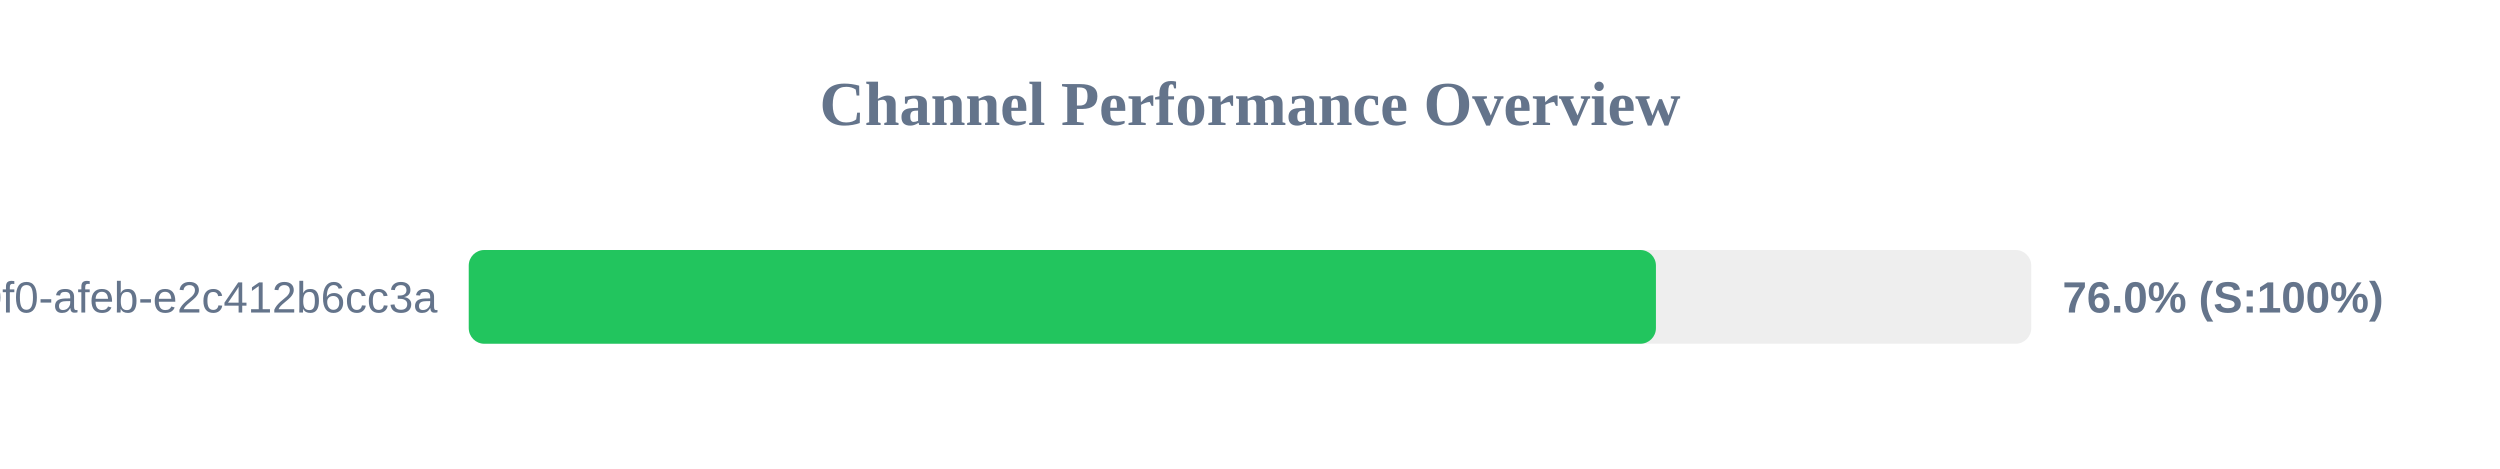
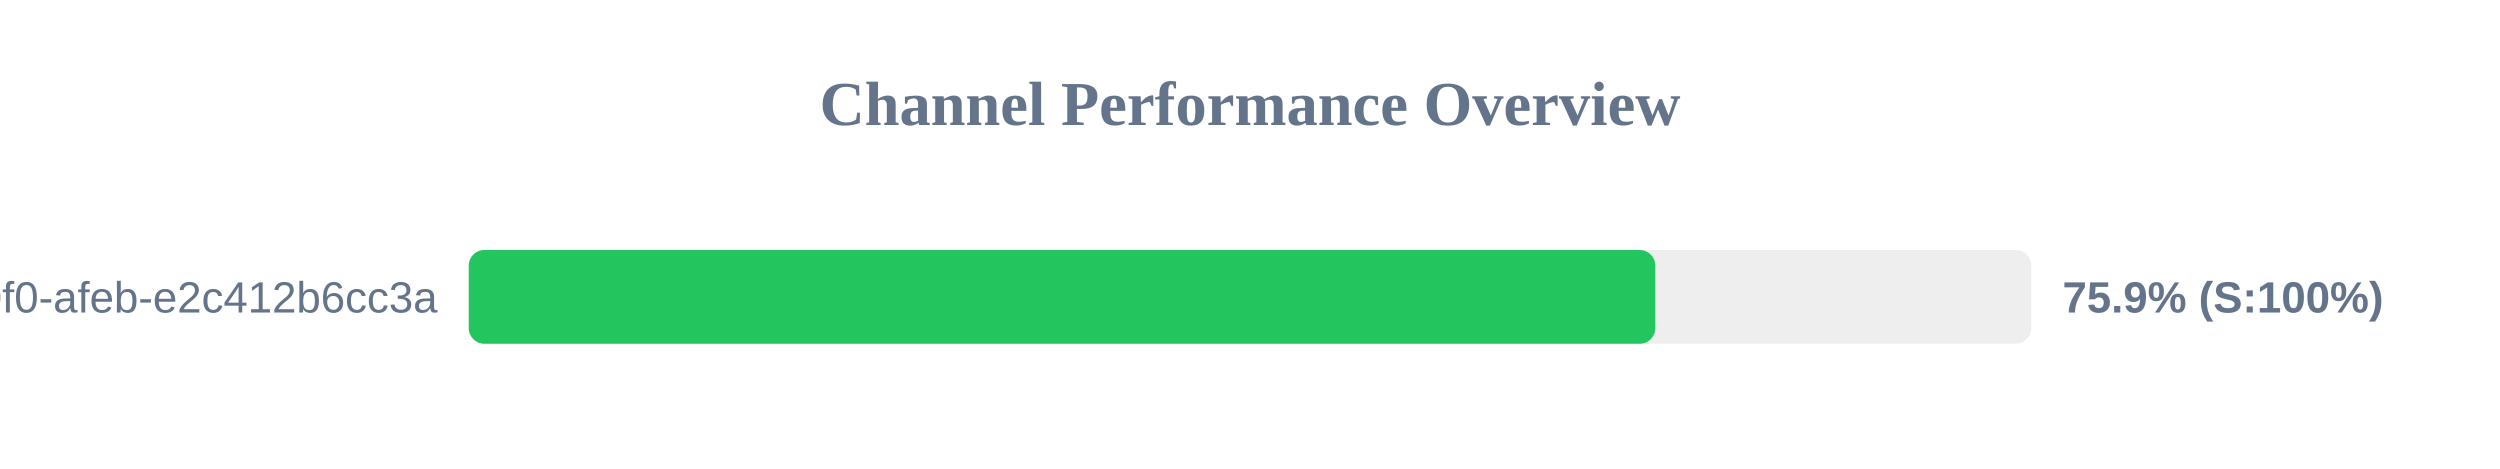
<svg xmlns="http://www.w3.org/2000/svg" width="800" height="150" version="1.1">
  <style>
        .row { font: 14px Arial; fill: #64748b; }
        .score { font: bold 14px Arial; fill: #64748b; }
    </style>
  <text x="400" y="40" text-anchor="middle" font-size="20px" font-weight="bold" fill="#64748b">Channel Performance Overview</text>
  <rect x="150" y="80" width="500" height="30" fill="#eee" rx="5" />
-   <rect x="150" y="80" width="379.9" height="30" fill="#22c55e" rx="5" />
+   <rect x="150" y="80" width="379.7" height="30" fill="#22c55e" rx="5" />
  <text x="140" y="100" text-anchor="end" class="row">?uuid=c6e02cd8-ce11-40f0-afeb-e2c412b6cc3a</text>
-   <text x="660" y="100" text-anchor="start" class="score">76.0% (S:100%)</text>
+   <text x="660" y="100" text-anchor="start" class="score">75.9% (S:100%)</text>
</svg>
